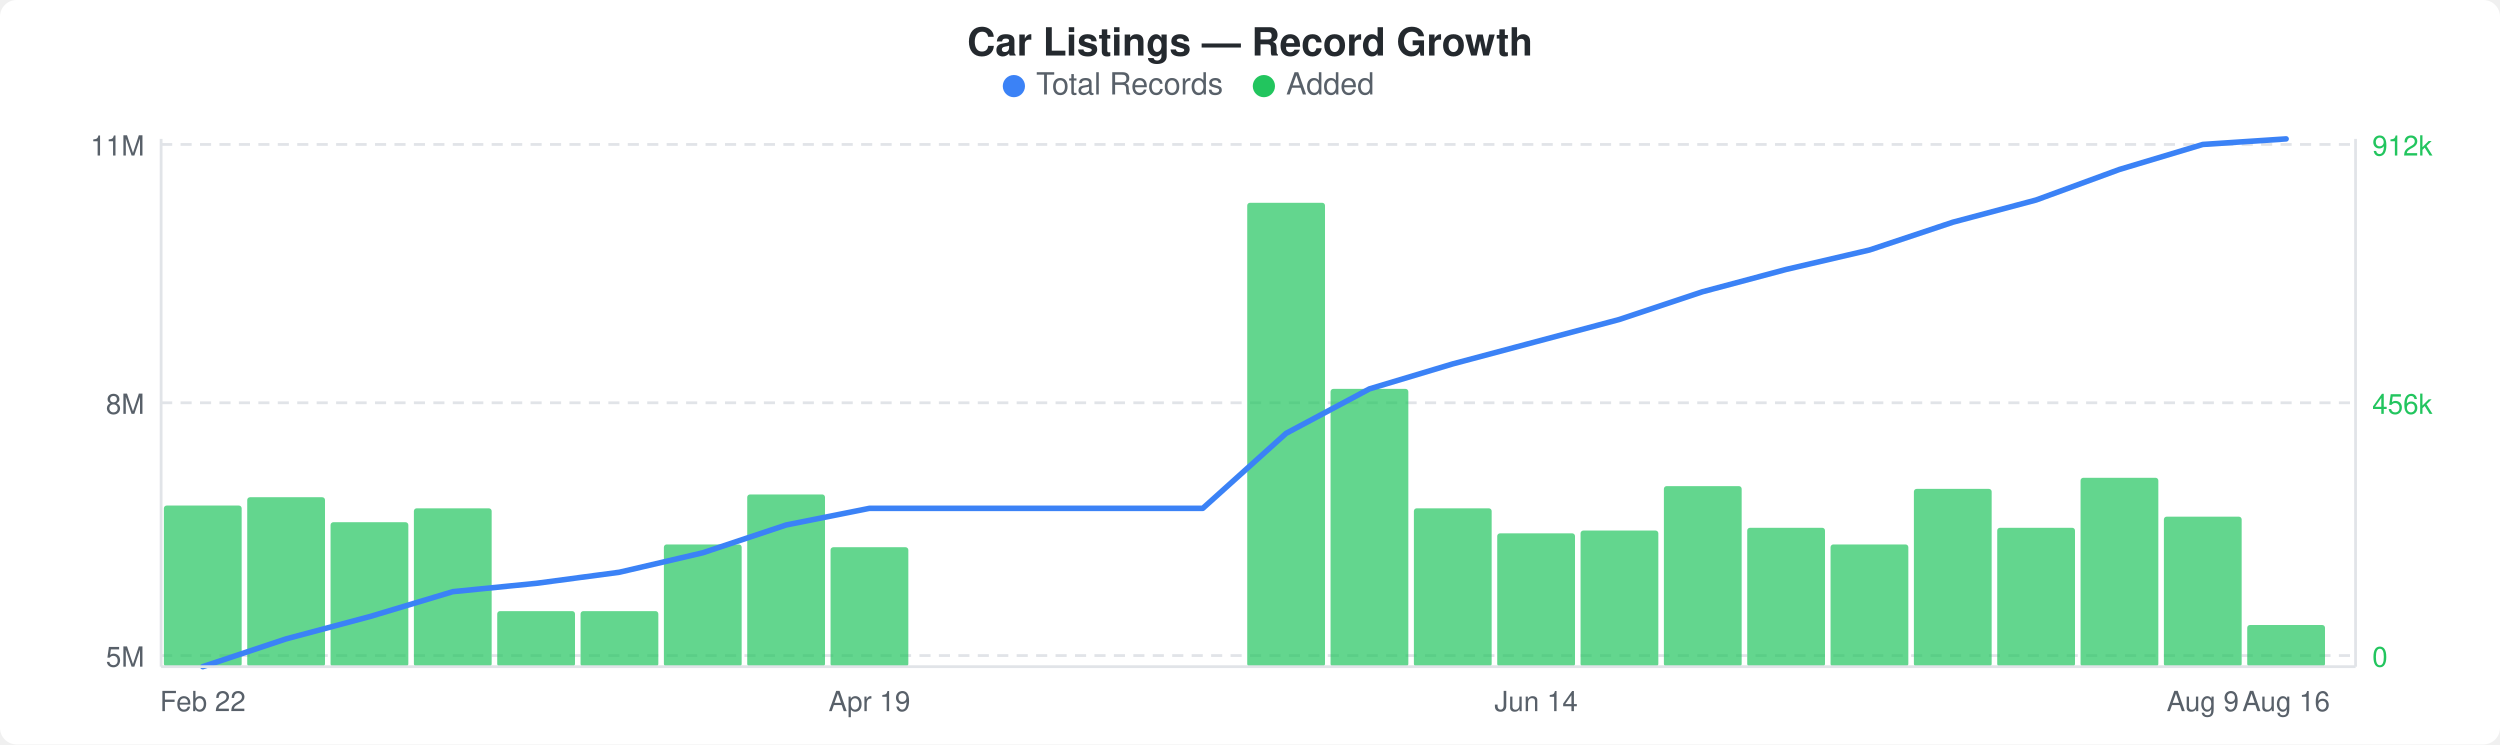
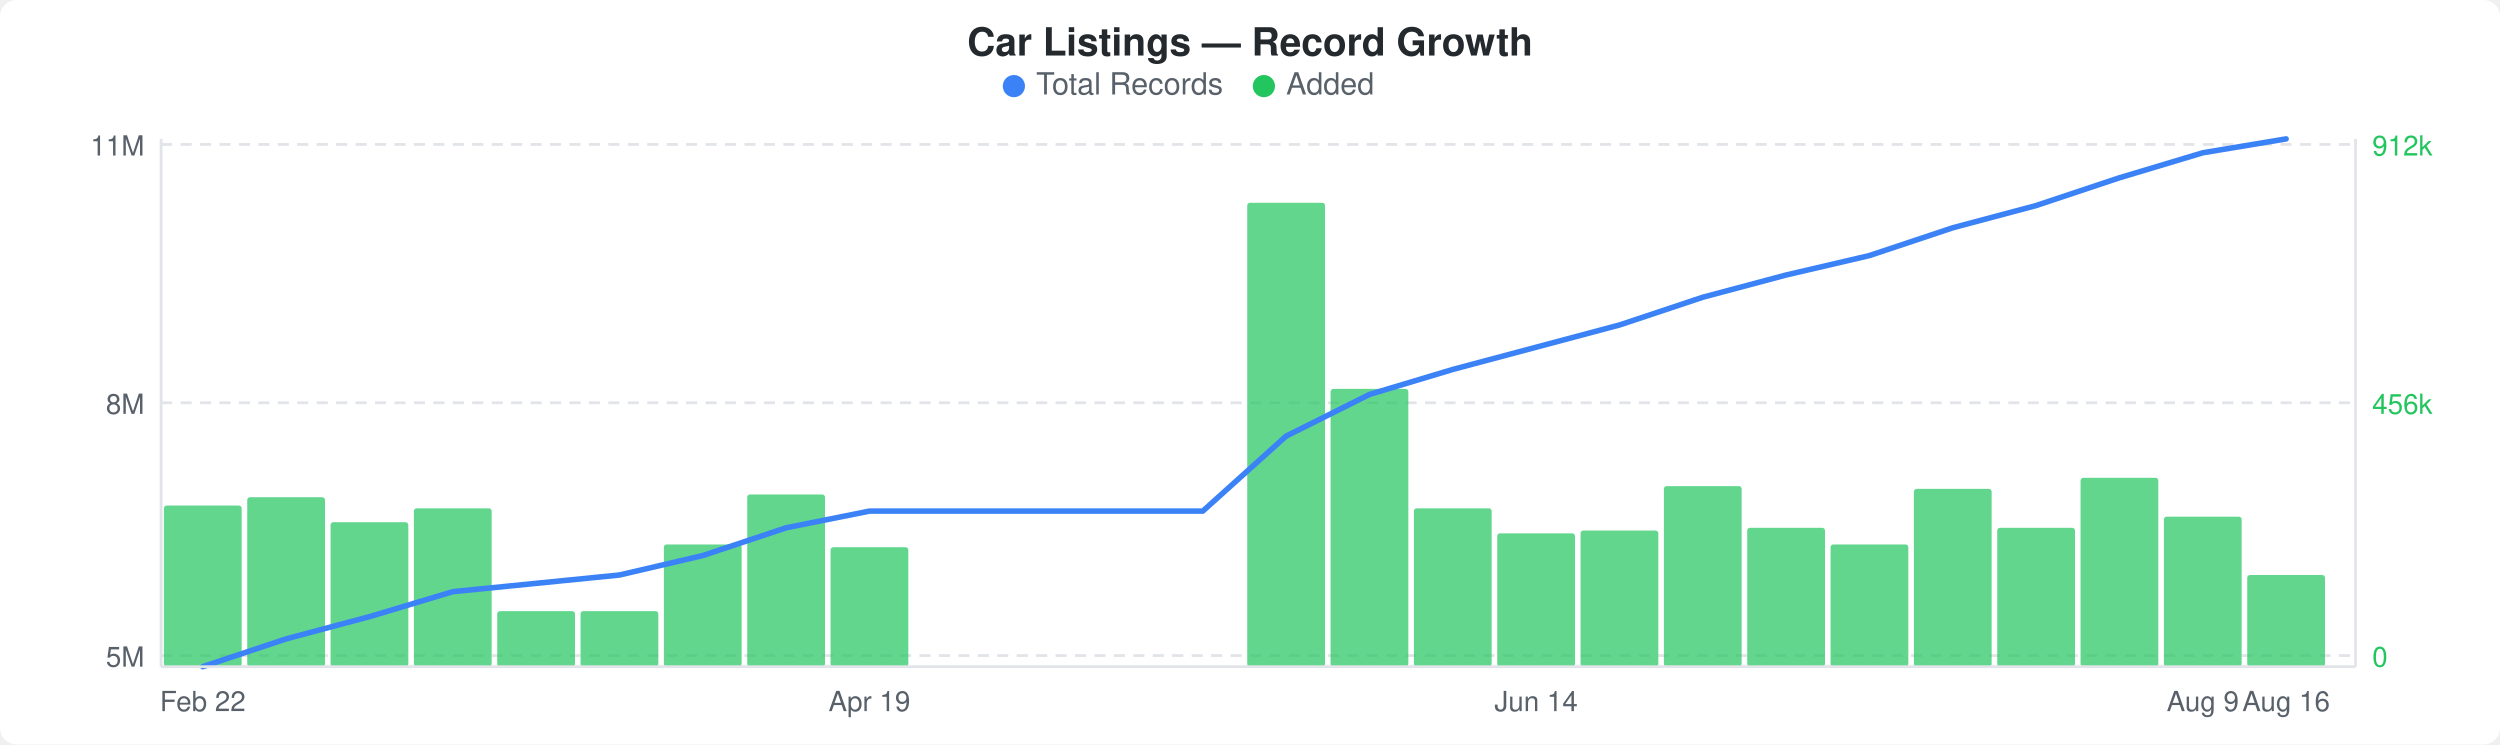
<svg xmlns="http://www.w3.org/2000/svg" width="900" height="268" viewBox="0 0 900 268">
  <rect width="900" height="268" fill="#ffffff" rx="6" ry="6" />
  <text x="450" y="20" text-anchor="middle" font-family="-apple-system, BlinkMacSystemFont, &quot;Segoe UI&quot;, Helvetica, Arial, sans-serif" font-size="14" font-weight="600" fill="#24292e">Car Listings — Record Growth</text>
  <circle cx="365" cy="31" r="4" fill="#3b82f6" />
  <text x="373" y="34" font-family="-apple-system, BlinkMacSystemFont, &quot;Segoe UI&quot;, Helvetica, Arial, sans-serif" font-size="11" fill="#586069">Total Records</text>
  <circle cx="455" cy="31" r="4" fill="#22c55e" />
  <text x="463" y="34" font-family="-apple-system, BlinkMacSystemFont, &quot;Segoe UI&quot;, Helvetica, Arial, sans-serif" font-size="11" fill="#586069">Added</text>
  <line x1="58" y1="52" x2="848" y2="52" stroke="#e1e4e8" stroke-width="1" stroke-dasharray="4,3" />
  <line x1="58" y1="145" x2="848" y2="145" stroke="#e1e4e8" stroke-width="1" stroke-dasharray="4,3" />
  <line x1="58" y1="236" x2="848" y2="236" stroke="#e1e4e8" stroke-width="1" stroke-dasharray="4,3" />
  <rect x="59" y="182" width="28" height="58" rx="1" fill="#22c55eb3" />
  <rect x="89" y="179" width="28" height="61" rx="1" fill="#22c55eb3" />
  <rect x="119" y="188" width="28" height="52" rx="1" fill="#22c55eb3" />
  <rect x="149" y="183" width="28" height="57" rx="1" fill="#22c55eb3" />
  <rect x="179" y="220" width="28" height="20" rx="1" fill="#22c55eb3" />
  <rect x="209" y="220" width="28" height="20" rx="1" fill="#22c55eb3" />
  <rect x="239" y="196" width="28" height="44" rx="1" fill="#22c55eb3" />
  <rect x="269" y="178" width="28" height="62" rx="1" fill="#22c55eb3" />
  <rect x="299" y="197" width="28" height="43" rx="1" fill="#22c55eb3" />
  <rect x="449" y="73" width="28" height="167" rx="1" fill="#22c55eb3" />
  <rect x="479" y="140" width="28" height="100" rx="1" fill="#22c55eb3" />
  <rect x="509" y="183" width="28" height="57" rx="1" fill="#22c55eb3" />
  <rect x="539" y="192" width="28" height="48" rx="1" fill="#22c55eb3" />
  <rect x="569" y="191" width="28" height="49" rx="1" fill="#22c55eb3" />
  <rect x="599" y="175" width="28" height="65" rx="1" fill="#22c55eb3" />
  <rect x="629" y="190" width="28" height="50" rx="1" fill="#22c55eb3" />
  <rect x="659" y="196" width="28" height="44" rx="1" fill="#22c55eb3" />
  <rect x="689" y="176" width="28" height="64" rx="1" fill="#22c55eb3" />
  <rect x="719" y="190" width="28" height="50" rx="1" fill="#22c55eb3" />
  <rect x="749" y="172" width="28" height="68" rx="1" fill="#22c55eb3" />
  <rect x="779" y="186" width="28" height="54" rx="1" fill="#22c55eb3" />
-   <rect x="809" y="225" width="28" height="15" rx="1" fill="#22c55eb3" />
-   <polyline points="73,240 103,230 133,222 163,213 193,210 223,206 253,199 283,189 313,183 343,183 373,183 403,183 433,183 463,156 493,140 523,131 553,123 583,115 613,105 643,97 673,90 703,80 733,72 763,61 793,52 823,50" fill="none" stroke="#3b82f6" stroke-width="2" stroke-linejoin="round" stroke-linecap="round" />
+   <rect x="809" y="207" width="28" height="33" rx="1" fill="#22c55eb3" />
+   <polyline points="73,240 103,230 133,222 163,213 193,210 223,207 253,200 283,190 313,184 343,184 373,184 403,184 433,184 463,157 493,142 523,133 553,125 583,117 613,107 643,99 673,92 703,82 733,74 763,64 793,55 823,50" fill="none" stroke="#3b82f6" stroke-width="2" stroke-linejoin="round" stroke-linecap="round" />
  <text x="52" y="56" text-anchor="end" font-family="-apple-system, BlinkMacSystemFont, &quot;Segoe UI&quot;, Helvetica, Arial, sans-serif" font-size="10" fill="#586069">11M</text>
  <text x="52" y="149" text-anchor="end" font-family="-apple-system, BlinkMacSystemFont, &quot;Segoe UI&quot;, Helvetica, Arial, sans-serif" font-size="10" fill="#586069">8M</text>
  <text x="52" y="240" text-anchor="end" font-family="-apple-system, BlinkMacSystemFont, &quot;Segoe UI&quot;, Helvetica, Arial, sans-serif" font-size="10" fill="#586069">5M</text>
  <text x="854" y="56" text-anchor="start" font-family="-apple-system, BlinkMacSystemFont, &quot;Segoe UI&quot;, Helvetica, Arial, sans-serif" font-size="10" fill="#22c55e">912k</text>
  <text x="854" y="149" text-anchor="start" font-family="-apple-system, BlinkMacSystemFont, &quot;Segoe UI&quot;, Helvetica, Arial, sans-serif" font-size="10" fill="#22c55e">456k</text>
  <text x="854" y="240" text-anchor="start" font-family="-apple-system, BlinkMacSystemFont, &quot;Segoe UI&quot;, Helvetica, Arial, sans-serif" font-size="10" fill="#22c55e">0</text>
  <line x1="58" y1="50" x2="58" y2="240" stroke="#e1e4e8" stroke-width="1" />
  <line x1="58" y1="240" x2="848" y2="240" stroke="#e1e4e8" stroke-width="1" />
  <line x1="848" y1="50" x2="848" y2="240" stroke="#e1e4e8" stroke-width="1" />
  <text x="73" y="256" text-anchor="middle" font-family="-apple-system, BlinkMacSystemFont, &quot;Segoe UI&quot;, Helvetica, Arial, sans-serif" font-size="10" fill="#586069">Feb 22</text>
  <text x="313" y="256" text-anchor="middle" font-family="-apple-system, BlinkMacSystemFont, &quot;Segoe UI&quot;, Helvetica, Arial, sans-serif" font-size="10" fill="#586069">Apr 19</text>
  <text x="553" y="256" text-anchor="middle" font-family="-apple-system, BlinkMacSystemFont, &quot;Segoe UI&quot;, Helvetica, Arial, sans-serif" font-size="10" fill="#586069">Jun 14</text>
  <text x="793" y="256" text-anchor="middle" font-family="-apple-system, BlinkMacSystemFont, &quot;Segoe UI&quot;, Helvetica, Arial, sans-serif" font-size="10" fill="#586069">Aug 9</text>
  <text x="823" y="256" text-anchor="middle" font-family="-apple-system, BlinkMacSystemFont, &quot;Segoe UI&quot;, Helvetica, Arial, sans-serif" font-size="10" fill="#586069">Aug 16</text>
</svg>
